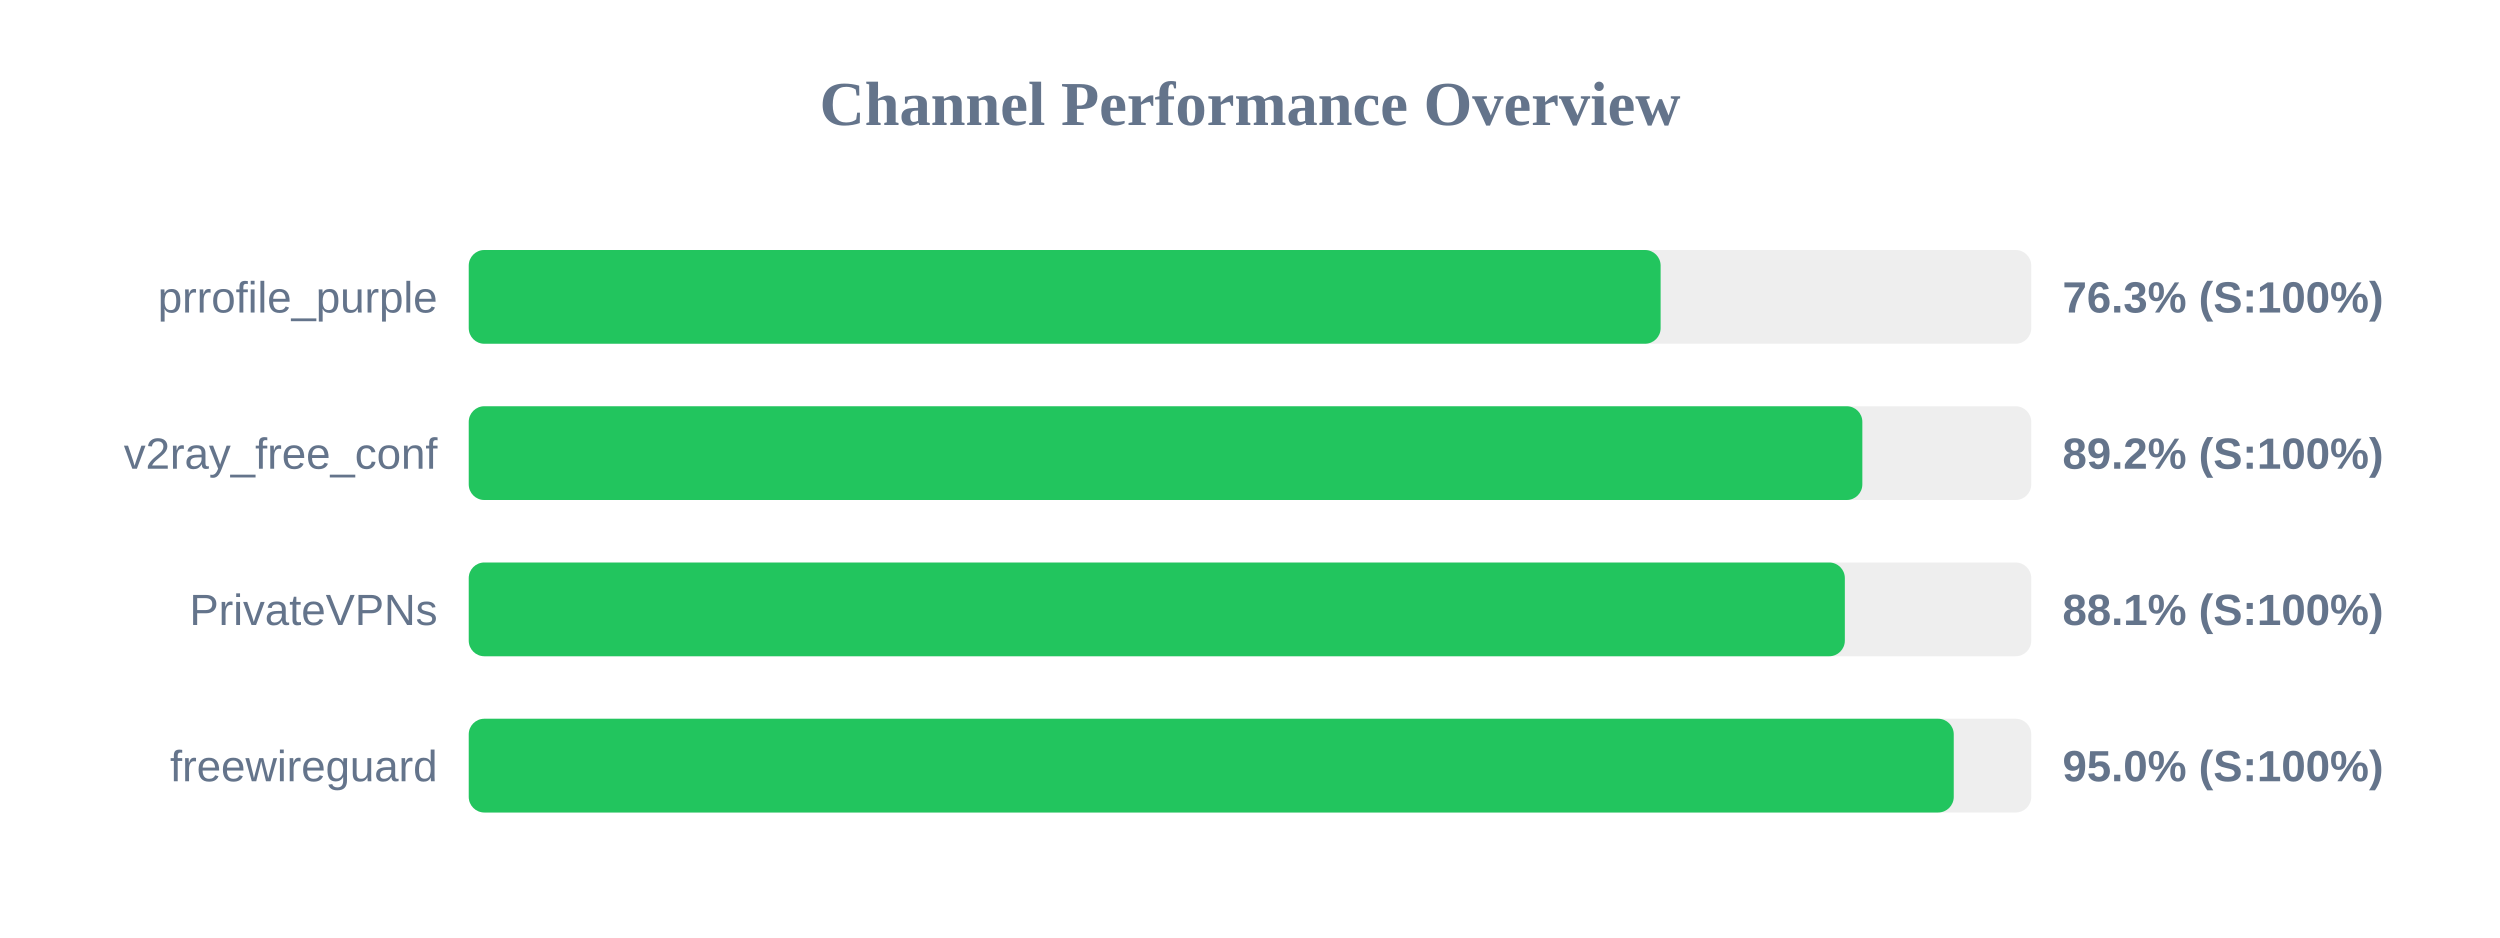
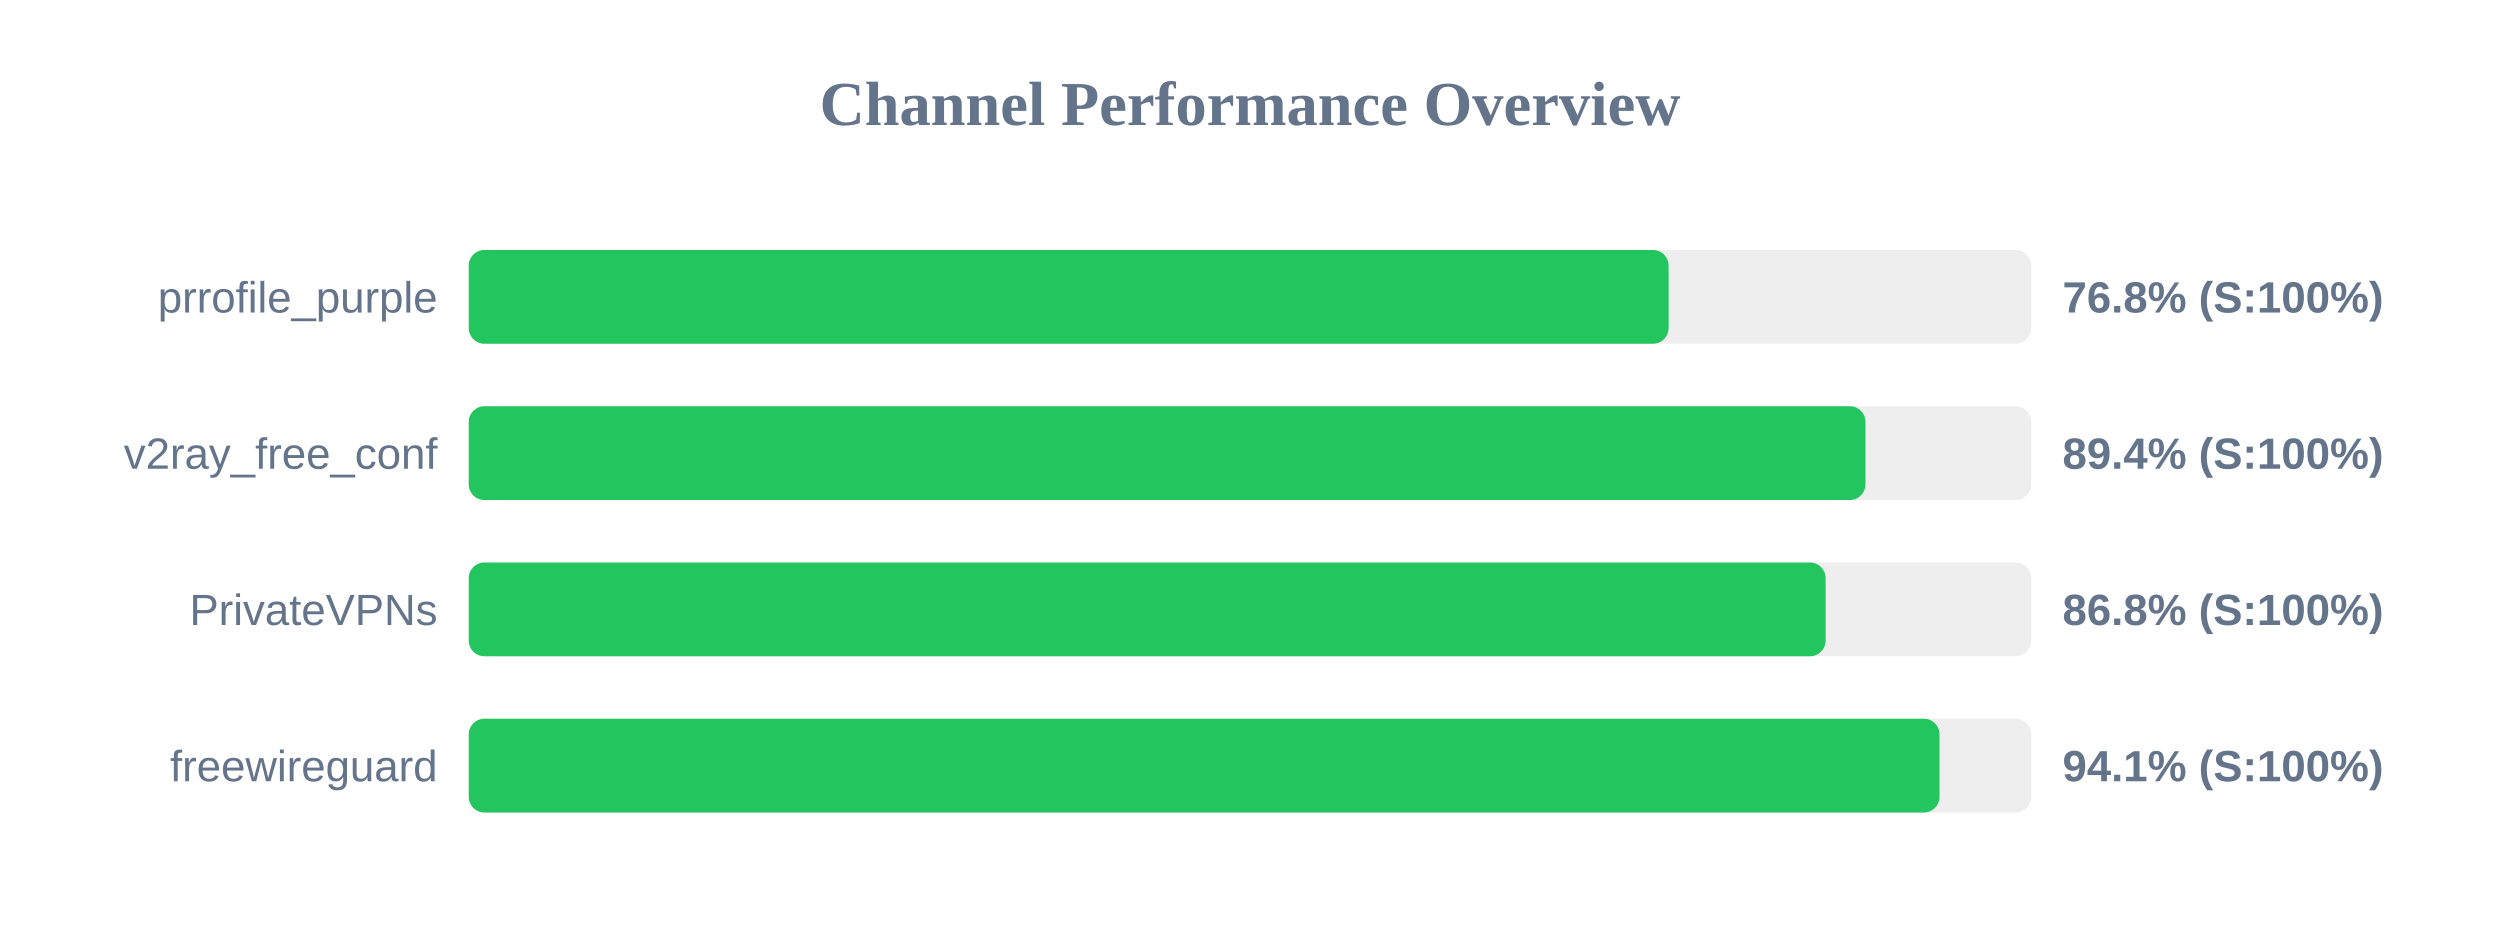
<svg xmlns="http://www.w3.org/2000/svg" width="800" height="300" version="1.1">
  <style>
        .row { font: 14px Arial; fill: #64748b; }
        .score { font: bold 14px Arial; fill: #64748b; }
    </style>
  <text x="400" y="40" text-anchor="middle" font-size="20px" font-weight="bold" fill="#64748b">Channel Performance Overview</text>
  <rect x="150" y="80" width="500" height="30" fill="#eee" rx="5" />
-   <rect x="150" y="80" width="381.4" height="30" fill="#22c55e" rx="5" />
+   <rect x="150" y="80" width="383.95" height="30" fill="#22c55e" rx="5" />
  <text x="140" y="100" text-anchor="end" class="row">prrofile_purple</text>
-   <text x="660" y="100" text-anchor="start" class="score">76.3% (S:100%)</text>
+   <text x="660" y="100" text-anchor="start" class="score">76.8% (S:100%)</text>
  <rect x="150" y="130" width="500" height="30" fill="#eee" rx="5" />
-   <rect x="150" y="130" width="445.95" height="30" fill="#22c55e" rx="5" />
+   <rect x="150" y="130" width="446.95" height="30" fill="#22c55e" rx="5" />
  <text x="140" y="150" text-anchor="end" class="row">v2ray_free_conf</text>
-   <text x="660" y="150" text-anchor="start" class="score">89.2% (S:100%)</text>
+   <text x="660" y="150" text-anchor="start" class="score">89.4% (S:100%)</text>
  <rect x="150" y="180" width="500" height="30" fill="#eee" rx="5" />
-   <rect x="150" y="180" width="440.35" height="30" fill="#22c55e" rx="5" />
+   <rect x="150" y="180" width="434.2" height="30" fill="#22c55e" rx="5" />
  <text x="140" y="200" text-anchor="end" class="row">PrivateVPNs</text>
-   <text x="660" y="200" text-anchor="start" class="score">88.1% (S:100%)</text>
+   <text x="660" y="200" text-anchor="start" class="score">86.8% (S:100%)</text>
  <rect x="150" y="230" width="500" height="30" fill="#eee" rx="5" />
-   <rect x="150" y="230" width="475.2" height="30" fill="#22c55e" rx="5" />
+   <rect x="150" y="230" width="470.65" height="30" fill="#22c55e" rx="5" />
  <text x="140" y="250" text-anchor="end" class="row">freewireguard</text>
-   <text x="660" y="250" text-anchor="start" class="score">95.0% (S:100%)</text>
+   <text x="660" y="250" text-anchor="start" class="score">94.1% (S:100%)</text>
</svg>
